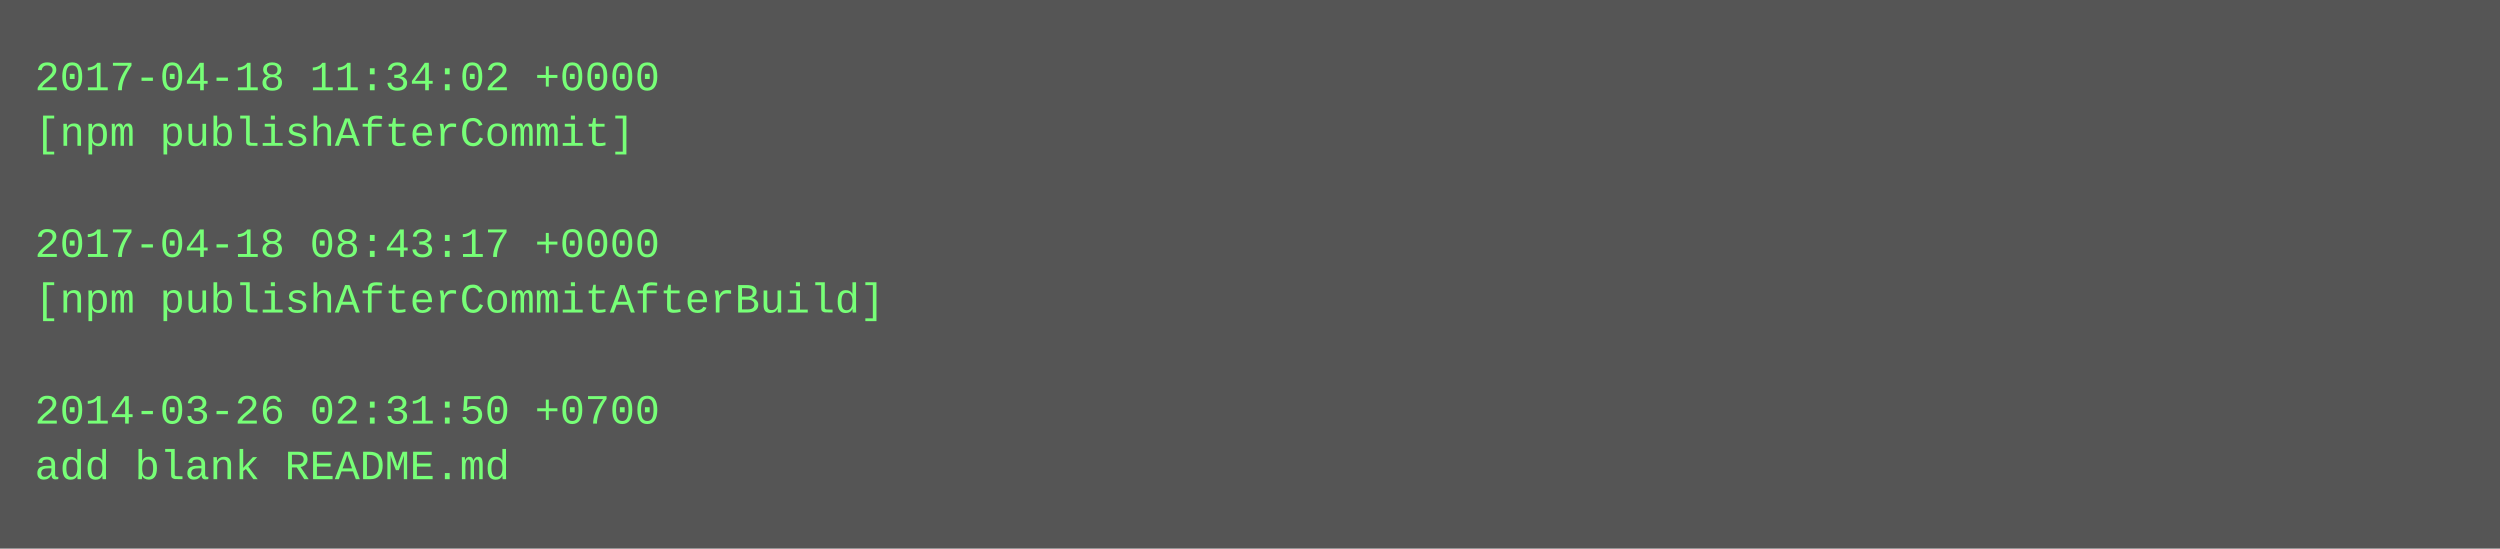
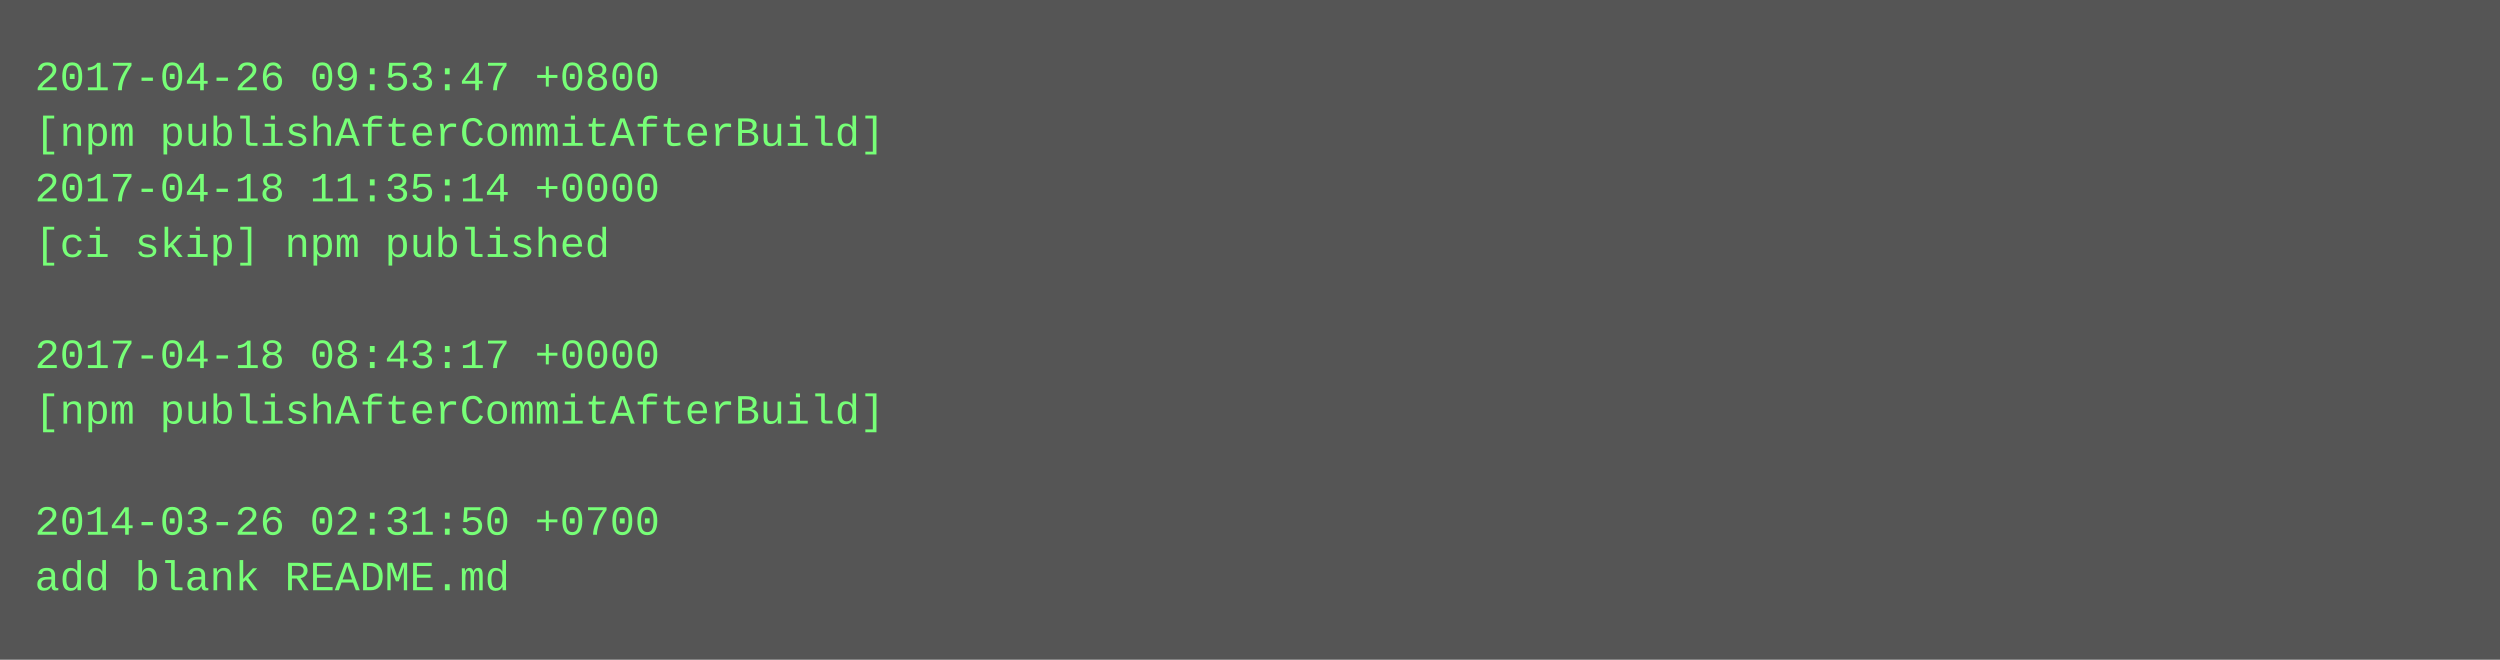
- <svg xmlns="http://www.w3.org/2000/svg" height="158" width="720">
-   <rect height="158" fill="#555" width="720" />
+ <svg xmlns="http://www.w3.org/2000/svg" height="190" width="720">
+   <rect height="190" fill="#555" width="720" />
  <text fill="#7f7" font-family="Courier New" font-size="12" xml:space="preserve">
-     <tspan x="10" y="26">2017-04-18 11:34:02 +0000</tspan>
-     <tspan x="10" y="42">[npm publishAfterCommit]</tspan>
-     <tspan x="10" y="58" />
-     <tspan x="10" y="74">2017-04-18 08:43:17 +0000</tspan>
-     <tspan x="10" y="90">[npm publishAfterCommitAfterBuild]</tspan>
-     <tspan x="10" y="106" />
-     <tspan x="10" y="122">2014-03-26 02:31:50 +0700</tspan>
-     <tspan x="10" y="138">add blank README.md</tspan>
+     <tspan x="10" y="26">2017-04-26 09:53:47 +0800</tspan>
+     <tspan x="10" y="42">[npm publishAfterCommitAfterBuild]</tspan>
+     <tspan x="10" y="58">2017-04-18 11:35:14 +0000</tspan>
+     <tspan x="10" y="74">[ci skip] npm published</tspan>
+     <tspan x="10" y="90" />
+     <tspan x="10" y="106">2017-04-18 08:43:17 +0000</tspan>
+     <tspan x="10" y="122">[npm publishAfterCommitAfterBuild]</tspan>
+     <tspan x="10" y="138" />
+     <tspan x="10" y="154">2014-03-26 02:31:50 +0700</tspan>
+     <tspan x="10" y="170">add blank README.md</tspan>
  </text>
</svg>
